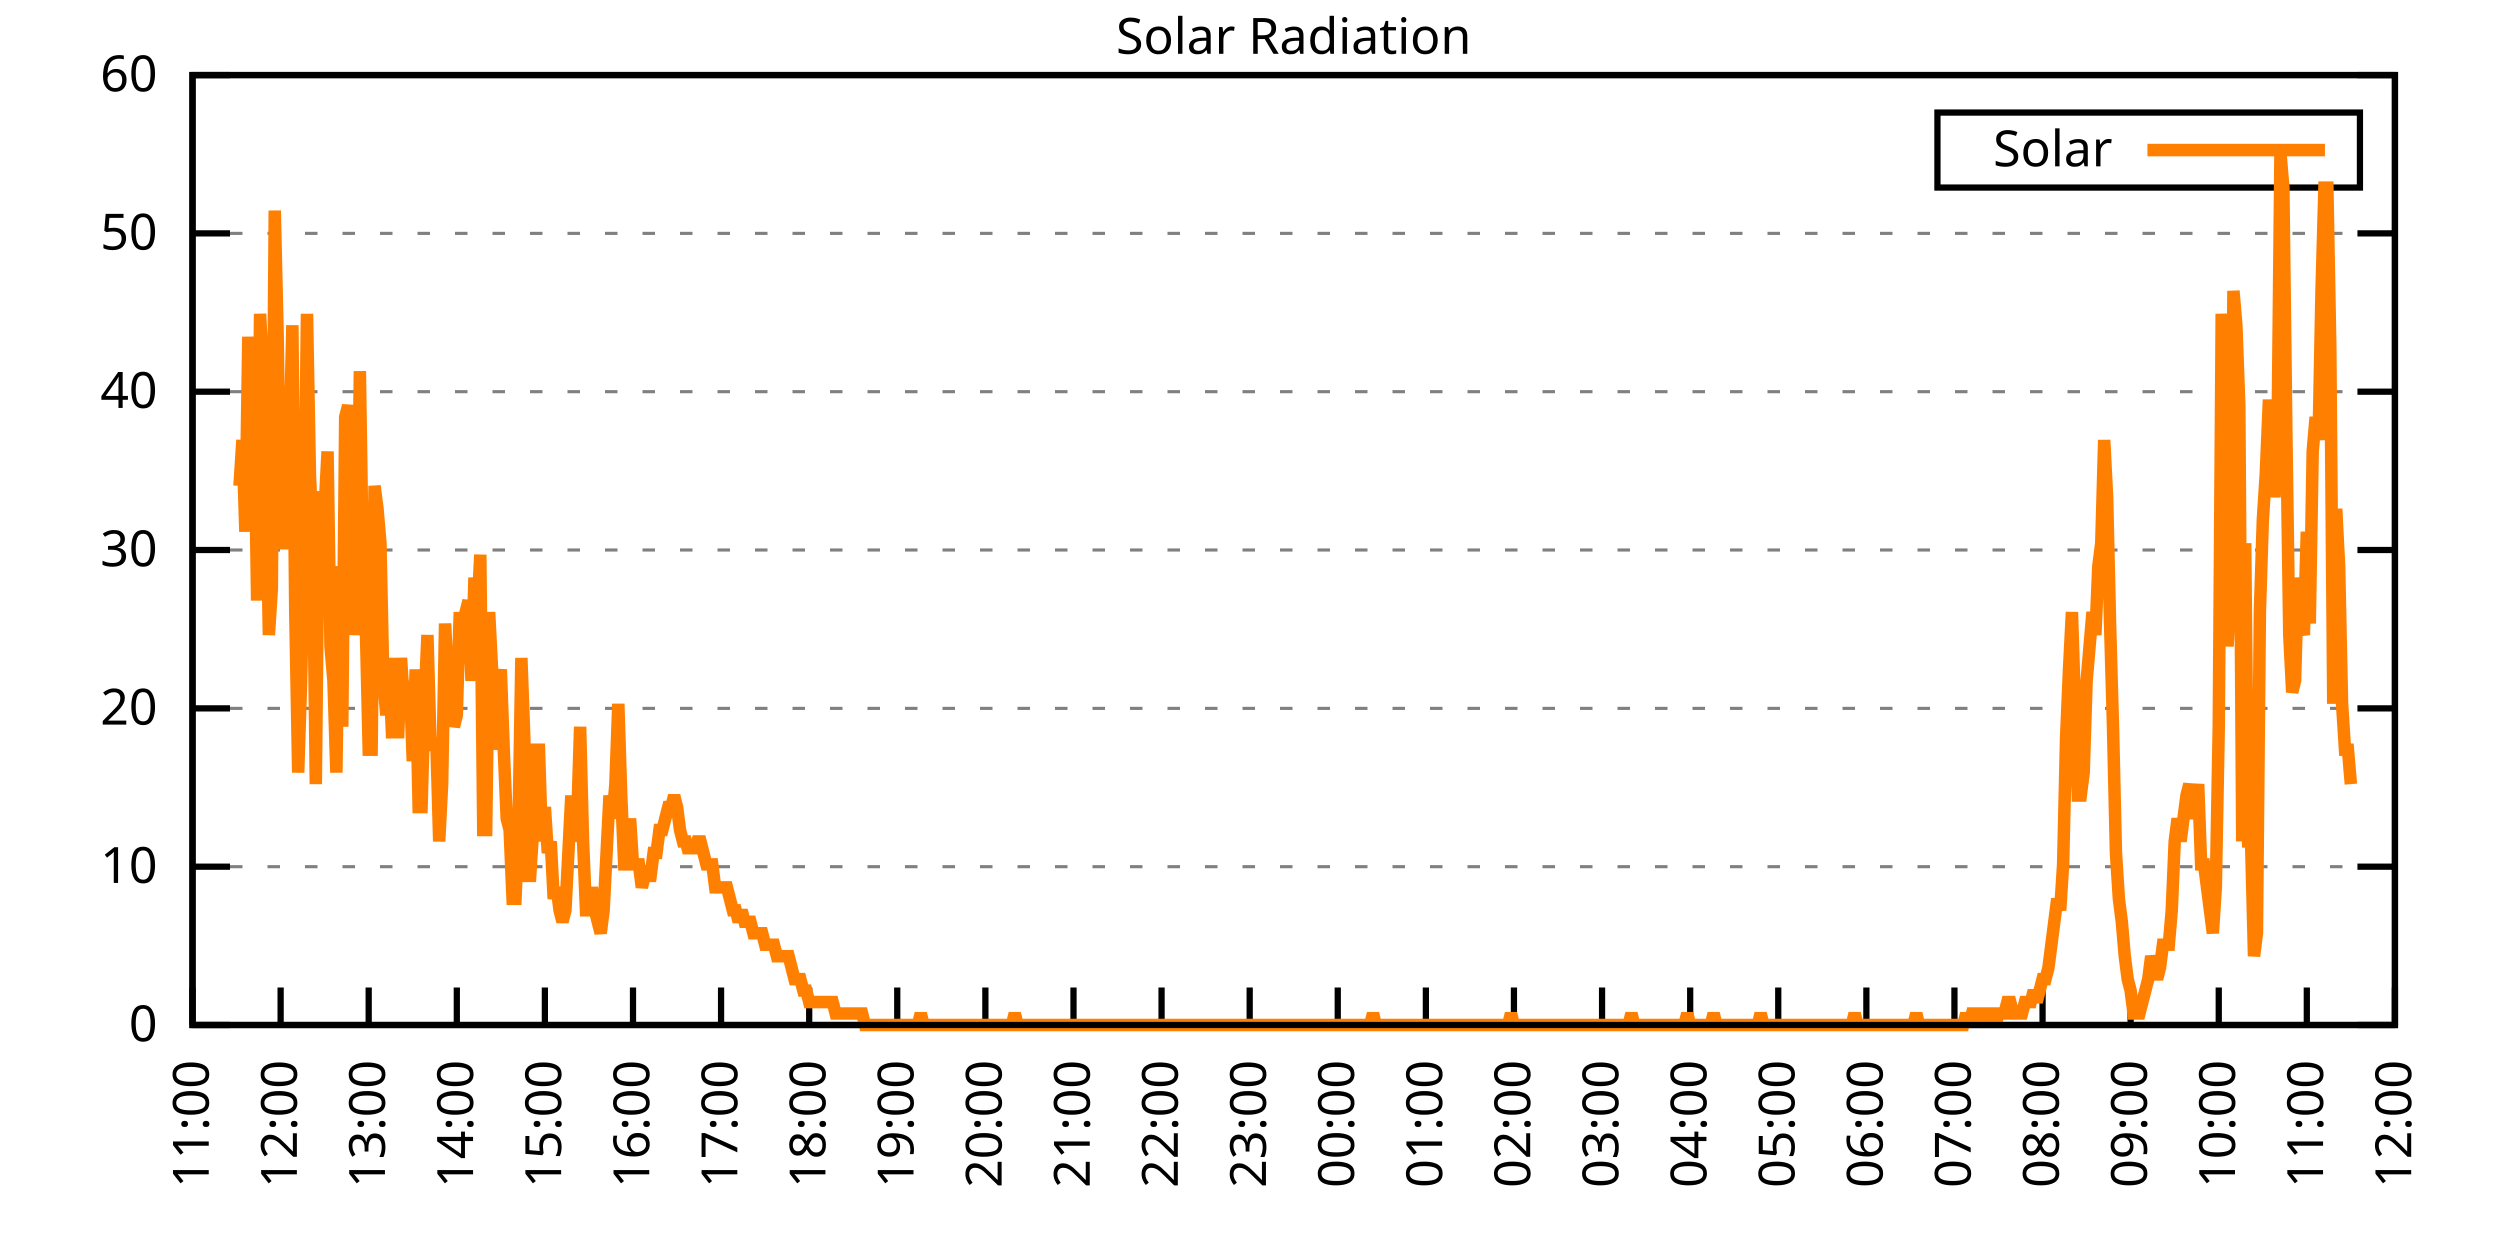
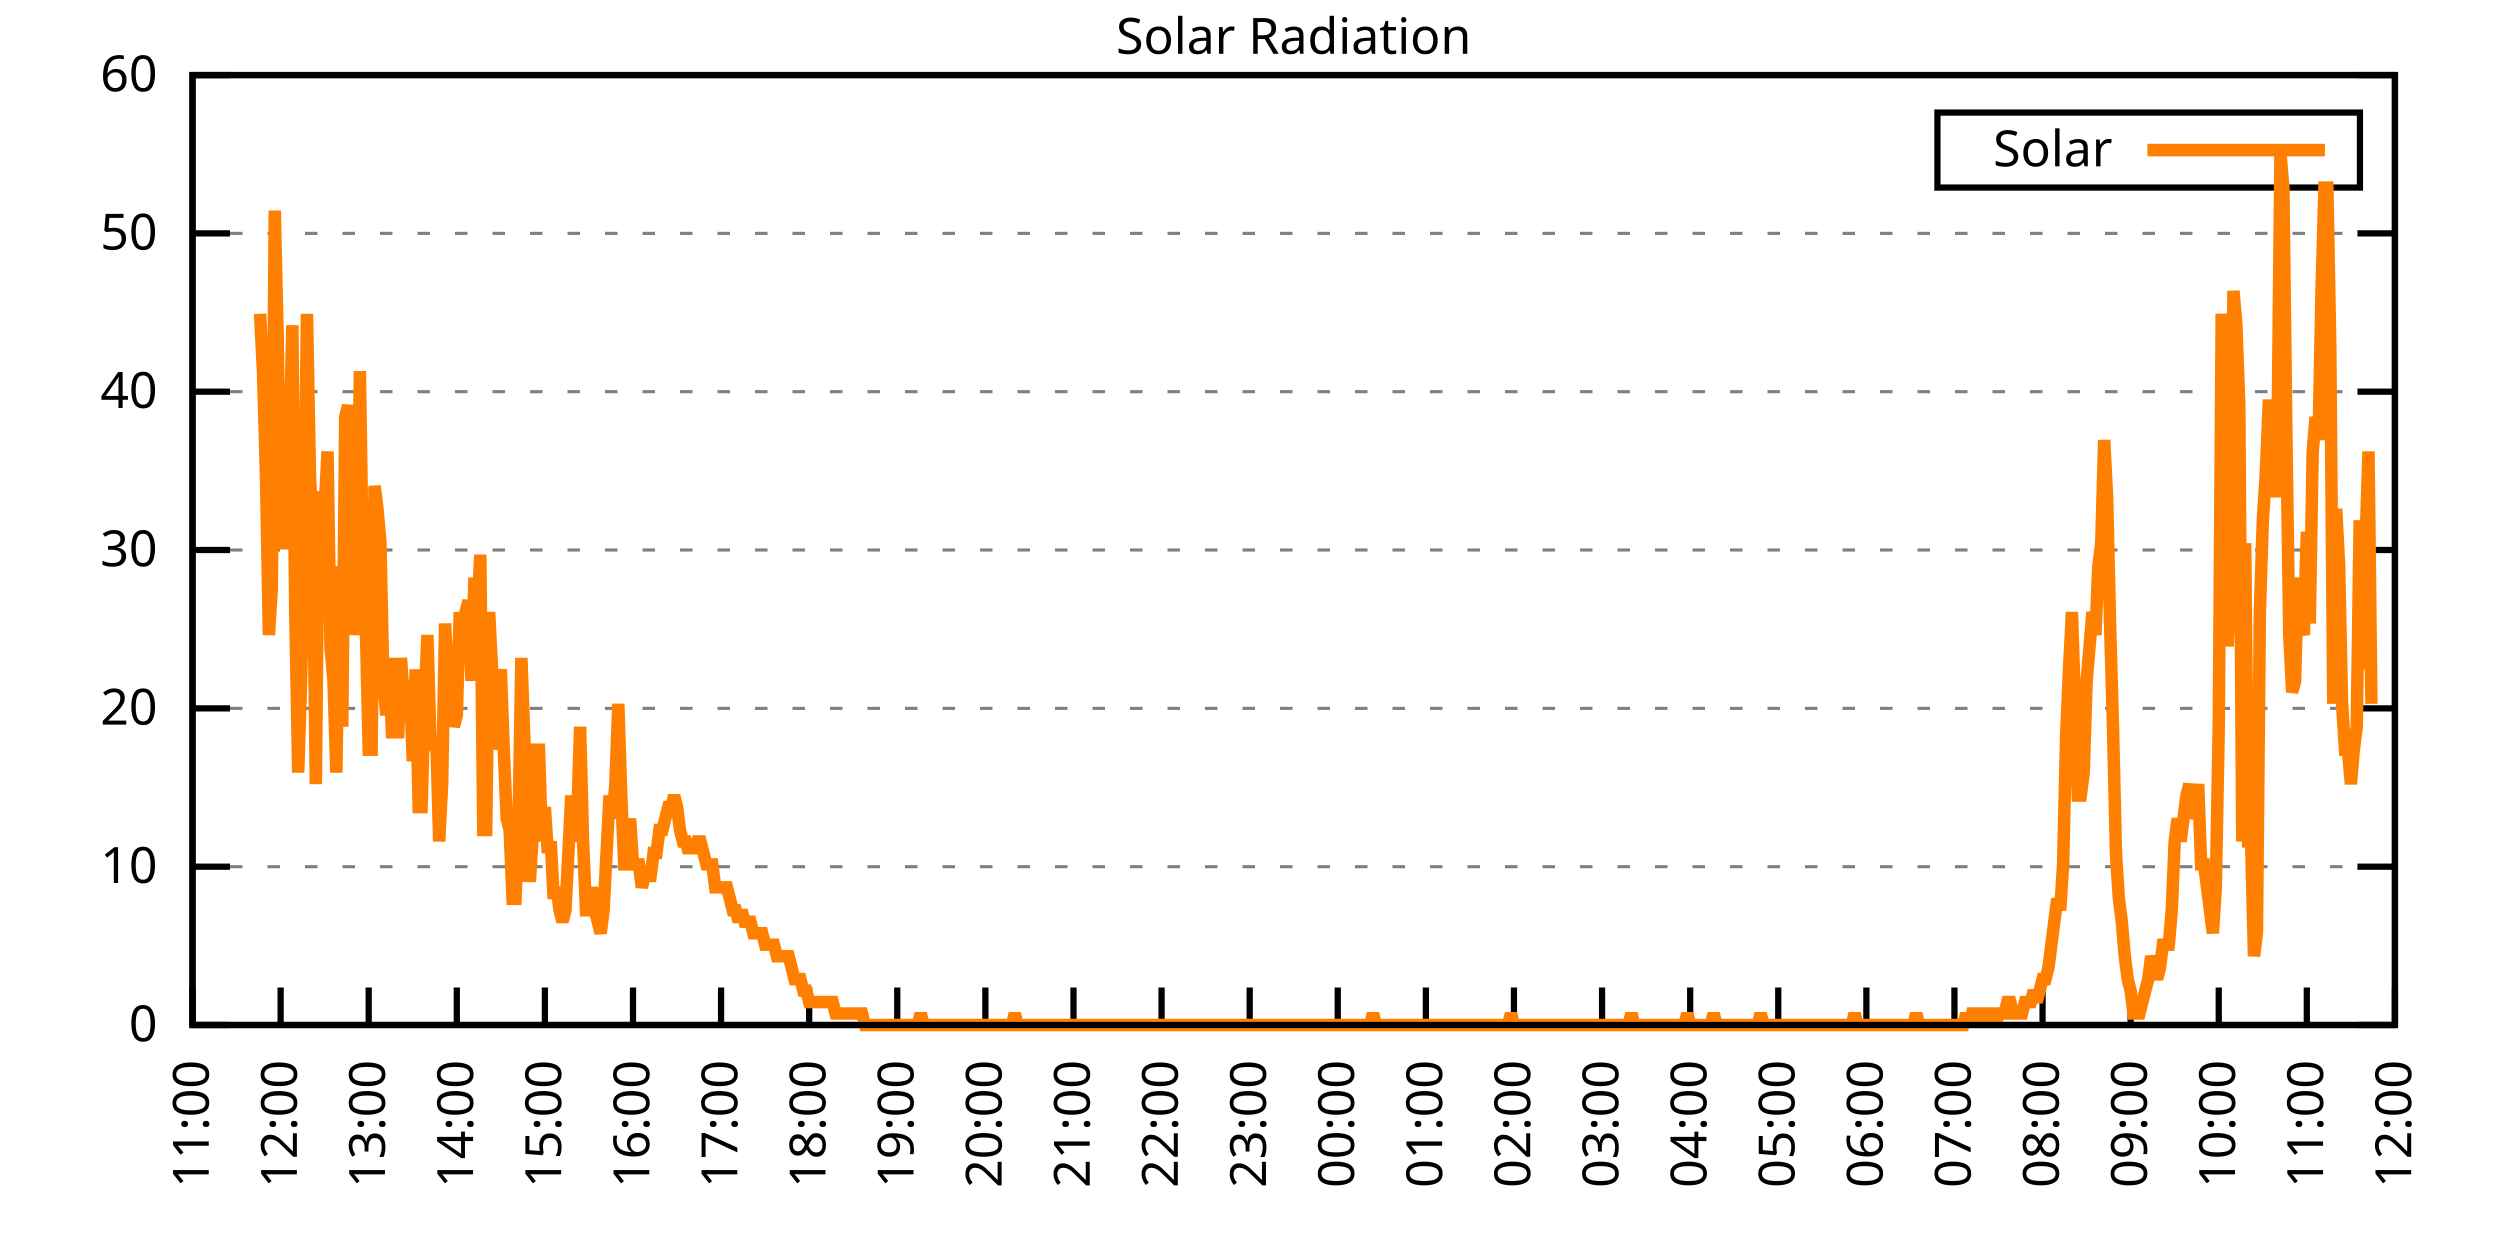
<svg xmlns="http://www.w3.org/2000/svg" xmlns:xlink="http://www.w3.org/1999/xlink" width="400" height="200" viewBox="0 0 400 200">
  <g id="gnuplot_canvas">
    <rect x="0" y="0" width="400" height="200" fill="none" />
    <defs>
      <circle id="gpDot" r="0.5" stroke-width="0.5" stroke="currentColor" />
      <path id="gpPt0" stroke-width="0.333" stroke="currentColor" d="M-1,0 h2 M0,-1 v2" />
      <path id="gpPt1" stroke-width="0.333" stroke="currentColor" d="M-1,-1 L1,1 M1,-1 L-1,1" />
      <path id="gpPt2" stroke-width="0.333" stroke="currentColor" d="M-1,0 L1,0 M0,-1 L0,1 M-1,-1 L1,1 M-1,1 L1,-1" />
      <rect id="gpPt3" stroke-width="0.333" stroke="currentColor" x="-1" y="-1" width="2" height="2" />
      <rect id="gpPt4" stroke-width="0.333" stroke="currentColor" fill="currentColor" x="-1" y="-1" width="2" height="2" />
      <circle id="gpPt5" stroke-width="0.333" stroke="currentColor" cx="0" cy="0" r="1" />
      <use xlink:href="#gpPt5" id="gpPt6" fill="currentColor" stroke="none" />
      <path id="gpPt7" stroke-width="0.333" stroke="currentColor" d="M0,-1.33 L-1.33,0.67 L1.33,0.67 z" />
      <use xlink:href="#gpPt7" id="gpPt8" fill="currentColor" stroke="none" />
      <use xlink:href="#gpPt7" id="gpPt9" stroke="currentColor" transform="rotate(180)" />
      <use xlink:href="#gpPt9" id="gpPt10" fill="currentColor" stroke="none" />
      <use xlink:href="#gpPt3" id="gpPt11" stroke="currentColor" transform="rotate(45)" />
      <use xlink:href="#gpPt11" id="gpPt12" fill="currentColor" stroke="none" />
      <path id="gpPt13" stroke-width="0.333" stroke="currentColor" d="M0,1.330 L1.265,0.411 L0.782,-1.067 L-0.782,-1.076 L-1.265,0.411 z" />
      <use xlink:href="#gpPt13" id="gpPt14" fill="currentColor" stroke="none" />
      <filter id="textbox" filterUnits="objectBoundingBox" x="0" y="0" height="1" width="1">
        <feFlood flood-color="white" flood-opacity="1" result="bgnd" />
        <feComposite in="SourceGraphic" in2="bgnd" operator="atop" />
      </filter>
      <filter id="greybox" filterUnits="objectBoundingBox" x="0" y="0" height="1" width="1">
        <feFlood flood-color="lightgrey" flood-opacity="1" result="grey" />
        <feComposite in="SourceGraphic" in2="grey" operator="atop" />
      </filter>
    </defs>
    <g fill="none" color="white" stroke="currentColor" stroke-width="1.00" stroke-linecap="butt" stroke-linejoin="miter">
</g>
    <g fill="none" color="black" stroke="currentColor" stroke-width="1.00" stroke-linecap="butt" stroke-linejoin="miter">
      <g stroke="none" shape-rendering="crispEdges">
        <polygon fill="rgb(255, 255, 255)" points="30.80,164.00 383.18,164.00 383.18,12.02 30.80,12.02 " />
      </g>
    </g>
    <g fill="none" color="black" stroke="currentColor" stroke-width="1.00" stroke-linecap="butt" stroke-linejoin="miter">
</g>
    <g fill="none" color="black" stroke="black" stroke-width="0.50" stroke-linecap="butt" stroke-linejoin="miter">
</g>
    <g fill="none" color="gray" stroke="currentColor" stroke-width="0.50" stroke-linecap="butt" stroke-linejoin="miter">
      <path stroke="gray" stroke-dasharray="2,4" class="gridline" d="M30.80,164.00 L383.19,164.00  " />
    </g>
    <g fill="none" color="gray" stroke="gray" stroke-width="1.00" stroke-linecap="butt" stroke-linejoin="miter">
</g>
    <g fill="none" color="black" stroke="currentColor" stroke-width="1.00" stroke-linecap="butt" stroke-linejoin="miter">
      <path stroke="black" d="M30.80,164.00 L36.80,164.00 M383.19,164.00 L377.19,164.00  " />
      <g transform="translate(25.20,166.60)" stroke="none" fill="black" font-family="Sans" font-size="8.00" text-anchor="end">
        <text>
          <tspan font-family="Sans"> 0</tspan>
        </text>
      </g>
    </g>
    <g fill="none" color="black" stroke="currentColor" stroke-width="1.00" stroke-linecap="butt" stroke-linejoin="miter">
</g>
    <g fill="none" color="black" stroke="black" stroke-width="0.50" stroke-linecap="butt" stroke-linejoin="miter">
</g>
    <g fill="none" color="gray" stroke="currentColor" stroke-width="0.50" stroke-linecap="butt" stroke-linejoin="miter">
      <path stroke="gray" stroke-dasharray="2,4" class="gridline" d="M30.80,138.67 L383.19,138.67  " />
    </g>
    <g fill="none" color="gray" stroke="gray" stroke-width="1.00" stroke-linecap="butt" stroke-linejoin="miter">
</g>
    <g fill="none" color="black" stroke="currentColor" stroke-width="1.00" stroke-linecap="butt" stroke-linejoin="miter">
      <path stroke="black" d="M30.80,138.67 L36.80,138.67 M383.19,138.67 L377.19,138.67  " />
      <g transform="translate(25.20,141.27)" stroke="none" fill="black" font-family="Sans" font-size="8.00" text-anchor="end">
        <text>
          <tspan font-family="Sans"> 10</tspan>
        </text>
      </g>
    </g>
    <g fill="none" color="black" stroke="currentColor" stroke-width="1.00" stroke-linecap="butt" stroke-linejoin="miter">
</g>
    <g fill="none" color="black" stroke="black" stroke-width="0.50" stroke-linecap="butt" stroke-linejoin="miter">
</g>
    <g fill="none" color="gray" stroke="currentColor" stroke-width="0.50" stroke-linecap="butt" stroke-linejoin="miter">
      <path stroke="gray" stroke-dasharray="2,4" class="gridline" d="M30.80,113.34 L383.19,113.34  " />
    </g>
    <g fill="none" color="gray" stroke="gray" stroke-width="1.00" stroke-linecap="butt" stroke-linejoin="miter">
</g>
    <g fill="none" color="black" stroke="currentColor" stroke-width="1.00" stroke-linecap="butt" stroke-linejoin="miter">
      <path stroke="black" d="M30.80,113.34 L36.80,113.34 M383.19,113.34 L377.19,113.34  " />
      <g transform="translate(25.20,115.94)" stroke="none" fill="black" font-family="Sans" font-size="8.00" text-anchor="end">
        <text>
          <tspan font-family="Sans"> 20</tspan>
        </text>
      </g>
    </g>
    <g fill="none" color="black" stroke="currentColor" stroke-width="1.00" stroke-linecap="butt" stroke-linejoin="miter">
</g>
    <g fill="none" color="black" stroke="black" stroke-width="0.50" stroke-linecap="butt" stroke-linejoin="miter">
</g>
    <g fill="none" color="gray" stroke="currentColor" stroke-width="0.50" stroke-linecap="butt" stroke-linejoin="miter">
      <path stroke="gray" stroke-dasharray="2,4" class="gridline" d="M30.80,88.00 L383.19,88.00  " />
    </g>
    <g fill="none" color="gray" stroke="gray" stroke-width="1.00" stroke-linecap="butt" stroke-linejoin="miter">
</g>
    <g fill="none" color="black" stroke="currentColor" stroke-width="1.00" stroke-linecap="butt" stroke-linejoin="miter">
      <path stroke="black" d="M30.80,88.00 L36.80,88.00 M383.19,88.00 L377.19,88.00  " />
      <g transform="translate(25.20,90.60)" stroke="none" fill="black" font-family="Sans" font-size="8.00" text-anchor="end">
        <text>
          <tspan font-family="Sans"> 30</tspan>
        </text>
      </g>
    </g>
    <g fill="none" color="black" stroke="currentColor" stroke-width="1.00" stroke-linecap="butt" stroke-linejoin="miter">
</g>
    <g fill="none" color="black" stroke="black" stroke-width="0.50" stroke-linecap="butt" stroke-linejoin="miter">
</g>
    <g fill="none" color="gray" stroke="currentColor" stroke-width="0.50" stroke-linecap="butt" stroke-linejoin="miter">
      <path stroke="gray" stroke-dasharray="2,4" class="gridline" d="M30.80,62.67 L383.19,62.67  " />
    </g>
    <g fill="none" color="gray" stroke="gray" stroke-width="1.00" stroke-linecap="butt" stroke-linejoin="miter">
</g>
    <g fill="none" color="black" stroke="currentColor" stroke-width="1.00" stroke-linecap="butt" stroke-linejoin="miter">
      <path stroke="black" d="M30.80,62.67 L36.80,62.67 M383.19,62.67 L377.19,62.67  " />
      <g transform="translate(25.20,65.27)" stroke="none" fill="black" font-family="Sans" font-size="8.00" text-anchor="end">
        <text>
          <tspan font-family="Sans"> 40</tspan>
        </text>
      </g>
    </g>
    <g fill="none" color="black" stroke="currentColor" stroke-width="1.00" stroke-linecap="butt" stroke-linejoin="miter">
</g>
    <g fill="none" color="black" stroke="black" stroke-width="0.50" stroke-linecap="butt" stroke-linejoin="miter">
</g>
    <g fill="none" color="gray" stroke="currentColor" stroke-width="0.50" stroke-linecap="butt" stroke-linejoin="miter">
      <path stroke="gray" stroke-dasharray="2,4" class="gridline" d="M30.80,37.34 L383.19,37.34  " />
    </g>
    <g fill="none" color="gray" stroke="gray" stroke-width="1.00" stroke-linecap="butt" stroke-linejoin="miter">
</g>
    <g fill="none" color="black" stroke="currentColor" stroke-width="1.00" stroke-linecap="butt" stroke-linejoin="miter">
      <path stroke="black" d="M30.80,37.34 L36.80,37.34 M383.19,37.34 L377.19,37.34  " />
      <g transform="translate(25.20,39.94)" stroke="none" fill="black" font-family="Sans" font-size="8.00" text-anchor="end">
        <text>
          <tspan font-family="Sans"> 50</tspan>
        </text>
      </g>
    </g>
    <g fill="none" color="black" stroke="currentColor" stroke-width="1.00" stroke-linecap="butt" stroke-linejoin="miter">
</g>
    <g fill="none" color="black" stroke="black" stroke-width="0.50" stroke-linecap="butt" stroke-linejoin="miter">
</g>
    <g fill="none" color="gray" stroke="currentColor" stroke-width="0.50" stroke-linecap="butt" stroke-linejoin="miter">
      <path stroke="gray" stroke-dasharray="2,4" class="gridline" d="M30.80,12.01 L383.19,12.01  " />
    </g>
    <g fill="none" color="gray" stroke="gray" stroke-width="1.00" stroke-linecap="butt" stroke-linejoin="miter">
</g>
    <g fill="none" color="black" stroke="currentColor" stroke-width="1.00" stroke-linecap="butt" stroke-linejoin="miter">
      <path stroke="black" d="M30.80,12.01 L36.80,12.01 M383.19,12.01 L377.19,12.01  " />
      <g transform="translate(25.20,14.61)" stroke="none" fill="black" font-family="Sans" font-size="8.00" text-anchor="end">
        <text>
          <tspan font-family="Sans"> 60</tspan>
        </text>
      </g>
    </g>
    <g fill="none" color="black" stroke="currentColor" stroke-width="1.00" stroke-linecap="butt" stroke-linejoin="miter">
      <path stroke="black" d="M30.80,164.00 L30.80,158.00  " />
      <g transform="translate(33.40,169.60) rotate(270.00)" stroke="none" fill="black" font-family="Sans" font-size="8.00" text-anchor="end">
        <text>
          <tspan font-family="Sans">11:00</tspan>
        </text>
      </g>
    </g>
    <g fill="none" color="black" stroke="currentColor" stroke-width="1.00" stroke-linecap="butt" stroke-linejoin="miter">
      <path stroke="black" d="M44.90,164.00 L44.90,158.00  " />
      <g transform="translate(47.50,169.60) rotate(270.00)" stroke="none" fill="black" font-family="Sans" font-size="8.00" text-anchor="end">
        <text>
          <tspan font-family="Sans">12:00</tspan>
        </text>
      </g>
    </g>
    <g fill="none" color="black" stroke="currentColor" stroke-width="1.00" stroke-linecap="butt" stroke-linejoin="miter">
      <path stroke="black" d="M58.99,164.00 L58.99,158.00  " />
      <g transform="translate(61.59,169.60) rotate(270.00)" stroke="none" fill="black" font-family="Sans" font-size="8.00" text-anchor="end">
        <text>
          <tspan font-family="Sans">13:00</tspan>
        </text>
      </g>
    </g>
    <g fill="none" color="black" stroke="currentColor" stroke-width="1.00" stroke-linecap="butt" stroke-linejoin="miter">
      <path stroke="black" d="M73.09,164.00 L73.09,158.00  " />
      <g transform="translate(75.69,169.60) rotate(270.00)" stroke="none" fill="black" font-family="Sans" font-size="8.00" text-anchor="end">
        <text>
          <tspan font-family="Sans">14:00</tspan>
        </text>
      </g>
    </g>
    <g fill="none" color="black" stroke="currentColor" stroke-width="1.00" stroke-linecap="butt" stroke-linejoin="miter">
      <path stroke="black" d="M87.18,164.00 L87.18,158.00  " />
      <g transform="translate(89.78,169.60) rotate(270.00)" stroke="none" fill="black" font-family="Sans" font-size="8.00" text-anchor="end">
        <text>
          <tspan font-family="Sans">15:00</tspan>
        </text>
      </g>
    </g>
    <g fill="none" color="black" stroke="currentColor" stroke-width="1.00" stroke-linecap="butt" stroke-linejoin="miter">
      <path stroke="black" d="M101.28,164.00 L101.28,158.00  " />
      <g transform="translate(103.88,169.60) rotate(270.00)" stroke="none" fill="black" font-family="Sans" font-size="8.00" text-anchor="end">
        <text>
          <tspan font-family="Sans">16:00</tspan>
        </text>
      </g>
    </g>
    <g fill="none" color="black" stroke="currentColor" stroke-width="1.00" stroke-linecap="butt" stroke-linejoin="miter">
      <path stroke="black" d="M115.37,164.00 L115.37,158.00  " />
      <g transform="translate(117.97,169.60) rotate(270.00)" stroke="none" fill="black" font-family="Sans" font-size="8.00" text-anchor="end">
        <text>
          <tspan font-family="Sans">17:00</tspan>
        </text>
      </g>
    </g>
    <g fill="none" color="black" stroke="currentColor" stroke-width="1.00" stroke-linecap="butt" stroke-linejoin="miter">
      <path stroke="black" d="M129.47,164.00 L129.47,158.00  " />
      <g transform="translate(132.07,169.60) rotate(270.00)" stroke="none" fill="black" font-family="Sans" font-size="8.00" text-anchor="end">
        <text>
          <tspan font-family="Sans">18:00</tspan>
        </text>
      </g>
    </g>
    <g fill="none" color="black" stroke="currentColor" stroke-width="1.00" stroke-linecap="butt" stroke-linejoin="miter">
      <path stroke="black" d="M143.56,164.00 L143.56,158.00  " />
      <g transform="translate(146.16,169.60) rotate(270.00)" stroke="none" fill="black" font-family="Sans" font-size="8.00" text-anchor="end">
        <text>
          <tspan font-family="Sans">19:00</tspan>
        </text>
      </g>
    </g>
    <g fill="none" color="black" stroke="currentColor" stroke-width="1.00" stroke-linecap="butt" stroke-linejoin="miter">
      <path stroke="black" d="M157.66,164.00 L157.66,158.00  " />
      <g transform="translate(160.26,169.60) rotate(270.00)" stroke="none" fill="black" font-family="Sans" font-size="8.00" text-anchor="end">
        <text>
          <tspan font-family="Sans">20:00</tspan>
        </text>
      </g>
    </g>
    <g fill="none" color="black" stroke="currentColor" stroke-width="1.00" stroke-linecap="butt" stroke-linejoin="miter">
      <path stroke="black" d="M171.76,164.00 L171.76,158.00  " />
      <g transform="translate(174.36,169.60) rotate(270.00)" stroke="none" fill="black" font-family="Sans" font-size="8.00" text-anchor="end">
        <text>
          <tspan font-family="Sans">21:00</tspan>
        </text>
      </g>
    </g>
    <g fill="none" color="black" stroke="currentColor" stroke-width="1.00" stroke-linecap="butt" stroke-linejoin="miter">
      <path stroke="black" d="M185.85,164.00 L185.85,158.00  " />
      <g transform="translate(188.45,169.60) rotate(270.00)" stroke="none" fill="black" font-family="Sans" font-size="8.00" text-anchor="end">
        <text>
          <tspan font-family="Sans">22:00</tspan>
        </text>
      </g>
    </g>
    <g fill="none" color="black" stroke="currentColor" stroke-width="1.00" stroke-linecap="butt" stroke-linejoin="miter">
      <path stroke="black" d="M199.95,164.00 L199.95,158.00  " />
      <g transform="translate(202.55,169.60) rotate(270.00)" stroke="none" fill="black" font-family="Sans" font-size="8.00" text-anchor="end">
        <text>
          <tspan font-family="Sans">23:00</tspan>
        </text>
      </g>
    </g>
    <g fill="none" color="black" stroke="currentColor" stroke-width="1.00" stroke-linecap="butt" stroke-linejoin="miter">
      <path stroke="black" d="M214.04,164.00 L214.04,158.00  " />
      <g transform="translate(216.64,169.60) rotate(270.00)" stroke="none" fill="black" font-family="Sans" font-size="8.00" text-anchor="end">
        <text>
          <tspan font-family="Sans">00:00</tspan>
        </text>
      </g>
    </g>
    <g fill="none" color="black" stroke="currentColor" stroke-width="1.00" stroke-linecap="butt" stroke-linejoin="miter">
      <path stroke="black" d="M228.14,164.00 L228.14,158.00  " />
      <g transform="translate(230.74,169.60) rotate(270.00)" stroke="none" fill="black" font-family="Sans" font-size="8.00" text-anchor="end">
        <text>
          <tspan font-family="Sans">01:00</tspan>
        </text>
      </g>
    </g>
    <g fill="none" color="black" stroke="currentColor" stroke-width="1.00" stroke-linecap="butt" stroke-linejoin="miter">
      <path stroke="black" d="M242.23,164.00 L242.23,158.00  " />
      <g transform="translate(244.83,169.60) rotate(270.00)" stroke="none" fill="black" font-family="Sans" font-size="8.00" text-anchor="end">
        <text>
          <tspan font-family="Sans">02:00</tspan>
        </text>
      </g>
    </g>
    <g fill="none" color="black" stroke="currentColor" stroke-width="1.00" stroke-linecap="butt" stroke-linejoin="miter">
      <path stroke="black" d="M256.33,164.00 L256.33,158.00  " />
      <g transform="translate(258.93,169.60) rotate(270.00)" stroke="none" fill="black" font-family="Sans" font-size="8.00" text-anchor="end">
        <text>
          <tspan font-family="Sans">03:00</tspan>
        </text>
      </g>
    </g>
    <g fill="none" color="black" stroke="currentColor" stroke-width="1.00" stroke-linecap="butt" stroke-linejoin="miter">
      <path stroke="black" d="M270.43,164.00 L270.43,158.00  " />
      <g transform="translate(273.03,169.60) rotate(270.00)" stroke="none" fill="black" font-family="Sans" font-size="8.00" text-anchor="end">
        <text>
          <tspan font-family="Sans">04:00</tspan>
        </text>
      </g>
    </g>
    <g fill="none" color="black" stroke="currentColor" stroke-width="1.00" stroke-linecap="butt" stroke-linejoin="miter">
      <path stroke="black" d="M284.52,164.00 L284.52,158.00  " />
      <g transform="translate(287.12,169.60) rotate(270.00)" stroke="none" fill="black" font-family="Sans" font-size="8.00" text-anchor="end">
        <text>
          <tspan font-family="Sans">05:00</tspan>
        </text>
      </g>
    </g>
    <g fill="none" color="black" stroke="currentColor" stroke-width="1.00" stroke-linecap="butt" stroke-linejoin="miter">
      <path stroke="black" d="M298.62,164.00 L298.62,158.00  " />
      <g transform="translate(301.22,169.60) rotate(270.00)" stroke="none" fill="black" font-family="Sans" font-size="8.00" text-anchor="end">
        <text>
          <tspan font-family="Sans">06:00</tspan>
        </text>
      </g>
    </g>
    <g fill="none" color="black" stroke="currentColor" stroke-width="1.00" stroke-linecap="butt" stroke-linejoin="miter">
      <path stroke="black" d="M312.71,164.00 L312.71,158.00  " />
      <g transform="translate(315.31,169.60) rotate(270.00)" stroke="none" fill="black" font-family="Sans" font-size="8.00" text-anchor="end">
        <text>
          <tspan font-family="Sans">07:00</tspan>
        </text>
      </g>
    </g>
    <g fill="none" color="black" stroke="currentColor" stroke-width="1.00" stroke-linecap="butt" stroke-linejoin="miter">
      <path stroke="black" d="M326.81,164.00 L326.81,158.00  " />
      <g transform="translate(329.41,169.60) rotate(270.00)" stroke="none" fill="black" font-family="Sans" font-size="8.00" text-anchor="end">
        <text>
          <tspan font-family="Sans">08:00</tspan>
        </text>
      </g>
    </g>
    <g fill="none" color="black" stroke="currentColor" stroke-width="1.00" stroke-linecap="butt" stroke-linejoin="miter">
      <path stroke="black" d="M340.90,164.00 L340.90,158.00  " />
      <g transform="translate(343.50,169.60) rotate(270.00)" stroke="none" fill="black" font-family="Sans" font-size="8.00" text-anchor="end">
        <text>
          <tspan font-family="Sans">09:00</tspan>
        </text>
      </g>
    </g>
    <g fill="none" color="black" stroke="currentColor" stroke-width="1.00" stroke-linecap="butt" stroke-linejoin="miter">
      <path stroke="black" d="M355.00,164.00 L355.00,158.00  " />
      <g transform="translate(357.60,169.60) rotate(270.00)" stroke="none" fill="black" font-family="Sans" font-size="8.00" text-anchor="end">
        <text>
          <tspan font-family="Sans">10:00</tspan>
        </text>
      </g>
    </g>
    <g fill="none" color="black" stroke="currentColor" stroke-width="1.00" stroke-linecap="butt" stroke-linejoin="miter">
      <path stroke="black" d="M369.09,164.00 L369.09,158.00  " />
      <g transform="translate(371.69,169.60) rotate(270.00)" stroke="none" fill="black" font-family="Sans" font-size="8.00" text-anchor="end">
        <text>
          <tspan font-family="Sans">11:00</tspan>
        </text>
      </g>
    </g>
    <g fill="none" color="black" stroke="currentColor" stroke-width="1.00" stroke-linecap="butt" stroke-linejoin="miter">
      <path stroke="black" d="M383.19,164.00 L383.19,158.00  " />
      <g transform="translate(385.79,169.60) rotate(270.00)" stroke="none" fill="black" font-family="Sans" font-size="8.00" text-anchor="end">
        <text>
          <tspan font-family="Sans">12:00</tspan>
        </text>
      </g>
    </g>
    <g fill="none" color="black" stroke="currentColor" stroke-width="1.00" stroke-linecap="butt" stroke-linejoin="miter">
</g>
    <g fill="none" color="black" stroke="currentColor" stroke-width="1.00" stroke-linecap="butt" stroke-linejoin="miter">
      <path stroke="black" d="M30.80,12.01 L30.80,164.00 L383.19,164.00 L383.19,12.01 L30.80,12.01 Z  " />
    </g>
    <g fill="none" color="black" stroke="currentColor" stroke-width="1.00" stroke-linecap="butt" stroke-linejoin="miter">
</g>
    <g fill="none" color="black" stroke="currentColor" stroke-width="1.00" stroke-linecap="butt" stroke-linejoin="miter">
      <path stroke="black" d="M309.99,30.01 L309.99,18.01 L377.59,18.01 L377.59,30.01 L309.99,30.01 Z  " />
    </g>
    <g id="Solar_Radiation_plot_1">
      <g fill="none" color="white" stroke="black" stroke-width="2.00" stroke-linecap="butt" stroke-linejoin="miter">
</g>
      <g fill="none" color="black" stroke="currentColor" stroke-width="2.00" stroke-linecap="butt" stroke-linejoin="miter">
        <g transform="translate(337.99,26.61)" stroke="none" fill="black" font-family="Sans" font-size="8.00" text-anchor="end">
          <text>
            <tspan font-family="Sans">Solar</tspan>
          </text>
        </g>
      </g>
      <g fill="none" color="black" stroke="currentColor" stroke-width="2.00" stroke-linecap="butt" stroke-linejoin="miter">
-         <path stroke="rgb(255, 127,   0)" d="M343.59,24.01 L371.99,24.01 M38.32,77.74 L38.79,70.40 L39.26,85.08 L39.73,53.88 L40.20,66.73 L40.67,64.89   L41.14,96.09 L41.61,50.21 L42.08,59.38 L42.55,75.90 L43.02,101.60 L43.49,94.26 L43.96,33.69 L44.43,53.88   L44.90,86.91 L45.37,86.91 L45.84,79.57 L46.31,72.23 L46.78,52.04 L47.24,97.93 L47.71,123.62 L48.18,108.94   L48.65,86.91 L49.12,50.21 L49.59,75.90 L50.06,86.91 L50.53,125.46 L51.00,79.57 L51.47,79.57 L51.94,81.41   L52.41,72.23 L52.88,103.43 L53.35,108.94 L53.82,123.62 L54.29,90.59 L54.76,116.28 L55.23,66.73 L55.70,64.89   L56.17,68.56 L56.64,101.60 L57.11,94.26 L57.58,59.38 L58.05,90.59 L58.52,99.76 L58.99,119.95 L59.46,119.95   L59.93,77.74 L60.40,81.41 L60.87,86.91 L61.34,108.94 L61.81,114.44 L62.28,107.10 L62.75,118.12 L63.22,105.27   L63.69,118.12 L64.16,105.27 L64.63,112.61 L65.10,112.61 L65.57,108.94 L66.04,121.79 L66.51,107.10 L66.98,129.13   L67.45,129.13 L67.92,112.61 L68.39,101.60 L68.86,118.12 L69.33,119.95 L69.80,118.12 L70.27,134.63 L70.74,125.46   L71.21,99.76 L71.68,108.94 L72.15,105.27 L72.62,116.28 L73.09,114.44 L73.56,97.93 L74.03,105.27 L74.50,97.93   L74.97,96.09 L75.44,108.94 L75.91,92.42 L76.38,97.93 L76.85,88.75 L77.32,132.80 L77.79,132.80 L78.26,97.93   L78.73,107.10 L79.19,119.95 L79.66,110.77 L80.13,107.10 L80.60,119.95 L81.07,130.96 L81.54,132.80 L82.01,143.81   L82.48,143.81 L82.95,132.80 L83.42,105.27 L83.89,118.12 L84.36,140.14 L84.83,140.14 L85.30,132.80 L85.77,119.95   L86.24,119.95 L86.71,134.63 L87.18,129.13 L87.65,136.47 L88.12,134.63 L88.59,143.81 L89.06,141.98 L89.53,145.65   L90.00,147.48 L90.47,145.65 L90.94,136.47 L91.41,127.29 L91.88,134.63 L92.35,130.96 L92.82,116.28 L93.29,134.63   L93.76,145.65 L94.23,145.65 L94.70,141.98 L95.17,145.65 L95.64,147.48 L96.11,149.32 L96.58,145.65 L97.05,136.47   L97.52,127.29 L97.99,130.96 L98.46,125.46 L98.93,112.61 L99.40,127.29 L99.87,138.30 L100.34,138.30 L100.81,130.96   L101.28,138.30 L101.75,138.30 L102.22,138.30 L102.69,141.98 L103.16,140.14 L103.63,140.14 L104.10,140.14 L104.57,136.47   L105.04,136.47 L105.51,132.80 L105.98,132.80 L106.45,130.96 L106.92,129.13 L107.39,129.13 L107.86,127.29 L108.33,129.13   L108.80,132.80 L109.27,134.63 L109.74,134.63 L110.21,136.47 L110.68,134.63 L111.14,136.47 L111.61,134.63 L112.08,134.63   L112.55,136.47 L113.02,138.30 L113.49,138.30 L113.96,138.30 L114.43,141.98 L114.90,141.98 L115.37,141.98 L115.84,141.98   L116.31,141.98 L116.78,143.81 L117.25,145.65 L117.72,145.65 L118.19,147.48 L118.66,145.65 L119.13,147.48 L119.60,147.48   L120.07,147.48 L120.54,149.32 L121.01,149.32 L121.48,149.32 L121.95,149.32 L122.42,151.15 L122.89,151.15 L123.36,151.15   L123.83,151.15 L124.30,152.99 L124.77,152.99 L125.24,152.99 L125.71,152.99 L126.18,152.99 L126.65,154.82 L127.12,156.66   L127.59,156.66 L128.06,156.66 L128.53,158.49 L129.00,158.49 L129.47,160.33 L129.94,160.33 L130.41,160.33 L130.88,160.33   L131.35,160.33 L131.82,160.33 L132.29,160.33 L132.76,160.33 L133.23,160.33 L133.70,162.16 L134.17,162.16 L134.64,162.16   L135.11,162.16 L135.58,162.16 L136.05,162.16 L136.52,162.16 L136.99,162.16 L137.46,162.16 L137.93,162.16 L138.40,164.00   L138.87,164.00 L139.34,164.00 L139.81,164.00 L140.28,164.00 L140.75,164.00 L141.22,164.00 L141.69,164.00 L142.16,164.00   L142.63,164.00 L143.09,164.00 L143.56,164.00 L144.03,164.00 L144.50,164.00 L144.97,164.00 L145.44,164.00 L145.91,164.00   L146.38,164.00 L146.85,164.00 L147.32,162.16 L147.79,164.00 L148.26,164.00 L148.73,164.00 L149.20,164.00 L149.67,164.00   L150.14,164.00 L150.61,164.00 L151.08,164.00 L151.55,164.00 L152.02,164.00 L152.49,164.00 L152.96,164.00 L153.43,164.00   L153.90,164.00 L154.37,164.00 L154.84,164.00 L155.31,164.00 L155.78,164.00 L156.25,164.00 L156.72,164.00 L157.19,164.00   L157.66,164.00 L158.13,164.00 L158.60,164.00 L159.07,164.00 L159.54,164.00 L160.01,164.00 L160.48,164.00 L160.95,164.00   L161.42,164.00 L161.89,164.00 L162.36,162.16 L162.83,164.00 L163.30,164.00 L163.77,164.00 L164.24,164.00 L164.71,164.00   L165.18,164.00 L165.65,164.00 L166.12,164.00 L166.59,164.00 L167.06,164.00 L167.53,164.00 L168.00,164.00 L168.47,164.00   L168.94,164.00 L169.41,164.00 L169.88,164.00 L170.35,164.00 L170.82,164.00 L171.29,164.00 L171.76,164.00 L172.23,164.00   L172.70,164.00 L173.17,164.00 L173.64,164.00 L174.11,164.00 L174.58,164.00 L175.04,164.00 L175.51,164.00 L175.98,164.00   L176.45,164.00 L176.92,164.00 L177.39,164.00 L177.86,164.00 L178.33,164.00 L178.80,164.00 L179.27,164.00 L179.74,164.00   L180.21,164.00 L180.68,164.00 L181.15,164.00 L181.62,164.00 L182.09,164.00 L182.56,164.00 L183.03,164.00 L183.50,164.00   L183.97,164.00 L184.44,164.00 L184.91,164.00 L185.38,164.00 L185.85,164.00 L186.32,164.00 L186.79,164.00 L187.26,164.00   L187.73,164.00 L188.20,164.00 L188.67,164.00 L189.14,164.00 L189.61,164.00 L190.08,164.00 L190.55,164.00 L191.02,164.00   L191.49,164.00 L191.96,164.00 L192.43,164.00 L192.90,164.00 L193.37,164.00 L193.84,164.00 L194.31,164.00 L194.78,164.00   L195.25,164.00 L195.72,164.00 L196.19,164.00 L196.66,164.00 L197.13,164.00 L197.60,164.00 L198.07,164.00 L198.54,164.00   L199.01,164.00 L199.48,164.00 L199.95,164.00 L200.42,164.00 L200.89,164.00 L201.36,164.00 L201.83,164.00 L202.30,164.00   L202.77,164.00 L203.24,164.00 L203.71,164.00 L204.18,164.00 L204.65,164.00 L205.12,164.00 L205.59,164.00 L206.06,164.00   L206.53,164.00 L207.00,164.00 L207.46,164.00 L207.93,164.00 L208.40,164.00 L208.87,164.00 L209.34,164.00 L209.81,164.00   L210.28,164.00 L210.75,164.00 L211.22,164.00 L211.69,164.00 L212.16,164.00 L212.63,164.00 L213.10,164.00 L213.57,164.00   L214.04,164.00 L214.51,164.00 L214.98,164.00 L215.45,164.00 L215.92,164.00 L216.39,164.00 L216.86,164.00 L217.33,164.00   L217.80,164.00 L218.27,164.00 L218.74,164.00 L219.21,164.00 L219.68,162.16 L220.15,164.00 L220.62,164.00 L221.09,164.00   L221.56,164.00 L222.03,164.00 L222.50,164.00 L222.97,164.00 L223.44,164.00 L223.91,164.00 L224.38,164.00 L224.85,164.00   L225.32,164.00 L225.79,164.00 L226.26,164.00 L226.73,164.00 L227.20,164.00 L227.67,164.00 L228.14,164.00 L228.61,164.00   L229.08,164.00 L229.55,164.00 L230.02,164.00 L230.49,164.00 L230.96,164.00 L231.43,164.00 L231.90,164.00 L232.37,164.00   L232.84,164.00 L233.31,164.00 L233.78,164.00 L234.25,164.00 L234.72,164.00 L235.19,164.00 L235.66,164.00 L236.13,164.00   L236.60,164.00 L237.07,164.00 L237.54,164.00 L238.01,164.00 L238.48,164.00 L238.95,164.00 L239.41,164.00 L239.88,164.00   L240.35,164.00 L240.82,164.00 L241.29,164.00 L241.76,162.16 L242.23,164.00 L242.70,164.00 L243.17,164.00 L243.64,164.00   L244.11,164.00 L244.58,164.00 L245.05,164.00 L245.52,164.00 L245.99,164.00 L246.46,164.00 L246.93,164.00 L247.40,164.00   L247.87,164.00 L248.34,164.00 L248.81,164.00 L249.28,164.00 L249.75,164.00 L250.22,164.00 L250.69,164.00 L251.16,164.00   L251.63,164.00 L252.10,164.00 L252.57,164.00 L253.04,164.00 L253.51,164.00 L253.98,164.00 L254.45,164.00 L254.92,164.00   L255.39,164.00 L255.86,164.00 L256.33,164.00 L256.80,164.00 L257.27,164.00 L257.74,164.00 L258.21,164.00 L258.68,164.00   L259.15,164.00 L259.62,164.00 L260.09,164.00 L260.56,164.00 L261.03,162.16 L261.50,164.00 L261.97,164.00 L262.44,164.00   L262.91,164.00 L263.38,164.00 L263.85,164.00 L264.32,164.00 L264.79,164.00 L265.26,164.00 L265.73,164.00 L266.20,164.00   L266.67,164.00 L267.14,164.00 L267.61,164.00 L268.08,164.00 L268.55,164.00 L269.02,164.00 L269.49,164.00 L269.96,162.16   L270.43,164.00 L270.90,164.00 L271.36,164.00 L271.83,164.00 L272.30,164.00 L272.77,164.00 L273.24,164.00 L273.71,164.00   L274.18,162.16 L274.65,164.00 L275.12,164.00 L275.59,164.00 L276.06,164.00 L276.53,164.00 L277.00,164.00 L277.47,164.00   L277.94,164.00 L278.41,164.00 L278.88,164.00 L279.35,164.00 L279.82,164.00 L280.29,164.00 L280.76,164.00 L281.23,164.00   L281.70,162.16 L282.17,164.00 L282.64,164.00 L283.11,164.00 L283.58,164.00 L284.05,164.00 L284.52,164.00 L284.99,164.00   L285.46,164.00 L285.93,164.00 L286.40,164.00 L286.87,164.00 L287.34,164.00 L287.81,164.00 L288.28,164.00 L288.75,164.00   L289.22,164.00 L289.69,164.00 L290.16,164.00 L290.63,164.00 L291.10,164.00 L291.57,164.00 L292.04,164.00 L292.51,164.00   L292.98,164.00 L293.45,164.00 L293.92,164.00 L294.39,164.00 L294.86,164.00 L295.33,164.00 L295.80,164.00 L296.27,164.00   L296.74,162.16 L297.21,164.00 L297.68,164.00 L298.15,164.00 L298.62,164.00 L299.09,164.00 L299.56,164.00 L300.03,164.00   L300.50,164.00 L300.97,164.00 L301.44,164.00 L301.91,164.00 L302.38,164.00 L302.85,164.00 L303.31,164.00 L303.78,164.00   L304.25,164.00 L304.72,164.00 L305.19,164.00 L305.66,164.00 L306.13,164.00 L306.60,162.16 L307.07,164.00 L307.54,164.00   L308.01,164.00 L308.48,164.00 L308.95,164.00 L309.42,164.00 L309.89,164.00 L310.36,164.00 L310.83,164.00 L311.30,164.00   L311.77,164.00 L312.24,164.00 L312.71,164.00 L313.18,164.00 L313.65,164.00 L314.12,164.00 L314.59,162.16 L315.06,164.00   L315.53,162.16 L316.00,162.16 L316.47,162.16 L316.94,162.16 L317.41,164.00 L317.88,162.16 L318.35,162.16 L318.82,162.16   L319.29,164.00 L319.76,162.16 L320.23,162.16 L320.70,162.16 L321.17,160.33 L321.64,160.33 L322.11,162.16 L322.58,162.16   L323.05,162.16 L323.52,162.16 L323.99,160.33 L324.46,160.33 L324.93,160.33 L325.40,158.49 L325.87,160.33 L326.34,158.49   L326.81,156.66 L327.28,156.66 L327.75,154.82 L328.22,151.15 L328.69,147.48 L329.16,143.81 L329.63,145.65 L330.10,138.30   L330.57,118.12 L331.04,107.10 L331.51,97.93 L331.98,112.61 L332.45,127.29 L332.92,127.29 L333.39,123.62 L333.86,108.94   L334.33,103.43 L334.80,97.93 L335.26,101.60 L335.73,90.59 L336.20,86.91 L336.67,70.40 L337.14,79.57 L337.61,99.76   L338.08,116.28 L338.55,136.47 L339.02,143.81 L339.49,147.48 L339.96,152.99 L340.43,156.66 L340.90,158.49 L341.37,162.16   L341.84,162.16 L342.31,162.16 L342.78,160.33 L343.25,158.49 L343.72,156.66 L344.19,152.99 L344.66,154.82 L345.13,156.66   L345.60,154.82 L346.07,151.15 L346.54,151.15 L347.01,151.15 L347.48,145.65 L347.95,134.63 L348.42,130.96 L348.89,134.63   L349.36,130.96 L349.83,127.29 L350.30,125.46 L350.77,130.96 L351.24,129.13 L351.71,125.46 L352.18,138.30 L352.65,138.30   L353.12,141.98 L353.59,145.65 L354.06,149.32 L354.53,141.98 L355.00,116.28 L355.47,50.21 L355.94,59.38 L356.41,103.43   L356.88,94.26 L357.35,46.54 L357.82,52.04 L358.29,64.89 L358.76,134.63 L359.23,86.91 L359.70,134.63 L360.17,134.63   L360.64,152.99 L361.11,149.32 L361.58,97.93 L362.05,83.24 L362.52,75.90 L362.99,64.89 L363.46,64.89 L363.93,79.57   L364.40,70.40 L364.87,24.51 L365.34,30.02 L365.81,68.56 L366.28,101.60 L366.75,110.77 L367.21,108.94 L367.68,92.42   L368.15,99.76 L368.62,101.60 L369.09,85.08 L369.56,99.76 L370.03,72.23 L370.50,66.73 L370.97,70.40 L371.44,46.54   L371.91,30.02 L372.38,30.02 L372.85,55.71 L373.32,112.61 L373.79,81.41 L374.26,90.59 L374.73,112.61 L375.20,119.95   L375.67,119.95 L376.14,125.46  " />
+         <path stroke="rgb(255, 127,   0)" d="M343.59,24.01 L371.99,24.01 M41.61,50.21 L42.08,59.38 L42.55,75.90 L43.02,101.60 L43.49,94.26 L43.96,33.69   L44.43,53.88 L44.90,86.91 L45.37,86.91 L45.84,79.57 L46.31,72.23 L46.78,52.04 L47.24,97.93 L47.71,123.62   L48.18,108.94 L48.65,86.91 L49.12,50.21 L49.59,75.90 L50.06,86.91 L50.53,125.46 L51.00,79.57 L51.47,79.57   L51.94,81.41 L52.41,72.23 L52.88,103.43 L53.35,108.94 L53.82,123.62 L54.29,90.59 L54.76,116.28 L55.23,66.73   L55.70,64.89 L56.17,68.56 L56.64,101.60 L57.11,94.26 L57.58,59.38 L58.05,90.59 L58.52,99.76 L58.99,119.95   L59.46,119.95 L59.93,77.74 L60.40,81.41 L60.87,86.91 L61.34,108.94 L61.81,114.44 L62.28,107.10 L62.75,118.12   L63.22,105.27 L63.69,118.12 L64.16,105.27 L64.63,112.61 L65.10,112.61 L65.57,108.94 L66.04,121.79 L66.51,107.10   L66.98,129.13 L67.45,129.13 L67.92,112.61 L68.39,101.60 L68.86,118.12 L69.33,119.95 L69.80,118.12 L70.27,134.63   L70.74,125.46 L71.21,99.76 L71.68,108.94 L72.15,105.27 L72.62,116.28 L73.09,114.44 L73.56,97.93 L74.03,105.27   L74.50,97.93 L74.97,96.09 L75.44,108.94 L75.91,92.42 L76.38,97.93 L76.85,88.75 L77.32,132.80 L77.79,132.80   L78.26,97.93 L78.73,107.10 L79.19,119.95 L79.66,110.77 L80.13,107.10 L80.60,119.95 L81.07,130.96 L81.54,132.80   L82.01,143.81 L82.48,143.81 L82.95,132.80 L83.42,105.27 L83.89,118.12 L84.36,140.14 L84.83,140.14 L85.30,132.80   L85.77,119.95 L86.24,119.95 L86.71,134.63 L87.18,129.13 L87.65,136.47 L88.12,134.63 L88.59,143.81 L89.06,141.98   L89.53,145.65 L90.00,147.48 L90.47,145.65 L90.94,136.47 L91.41,127.29 L91.88,134.63 L92.35,130.96 L92.82,116.28   L93.29,134.63 L93.76,145.65 L94.23,145.65 L94.70,141.98 L95.17,145.65 L95.64,147.48 L96.11,149.32 L96.58,145.65   L97.05,136.47 L97.52,127.29 L97.99,130.96 L98.46,125.46 L98.93,112.61 L99.40,127.29 L99.87,138.30 L100.34,138.30   L100.81,130.96 L101.28,138.30 L101.75,138.30 L102.22,138.30 L102.69,141.98 L103.16,140.14 L103.63,140.14 L104.10,140.14   L104.57,136.47 L105.04,136.47 L105.51,132.80 L105.98,132.80 L106.45,130.96 L106.92,129.13 L107.39,129.13 L107.86,127.29   L108.33,129.13 L108.80,132.80 L109.27,134.63 L109.74,134.63 L110.21,136.47 L110.68,134.63 L111.14,136.47 L111.61,134.63   L112.08,134.63 L112.55,136.47 L113.02,138.30 L113.49,138.30 L113.96,138.30 L114.43,141.98 L114.90,141.98 L115.37,141.98   L115.84,141.98 L116.31,141.98 L116.78,143.81 L117.25,145.65 L117.72,145.65 L118.19,147.48 L118.66,145.65 L119.13,147.48   L119.60,147.48 L120.07,147.48 L120.54,149.32 L121.01,149.32 L121.48,149.32 L121.95,149.32 L122.42,151.15 L122.89,151.15   L123.36,151.15 L123.83,151.15 L124.30,152.99 L124.77,152.99 L125.24,152.99 L125.71,152.99 L126.18,152.99 L126.65,154.82   L127.12,156.66 L127.59,156.66 L128.06,156.66 L128.53,158.49 L129.00,158.49 L129.47,160.33 L129.94,160.33 L130.41,160.33   L130.88,160.33 L131.35,160.33 L131.82,160.33 L132.29,160.33 L132.76,160.33 L133.23,160.33 L133.70,162.16 L134.17,162.16   L134.64,162.16 L135.11,162.16 L135.58,162.16 L136.05,162.16 L136.52,162.16 L136.99,162.16 L137.46,162.16 L137.93,162.16   L138.40,164.00 L138.87,164.00 L139.34,164.00 L139.81,164.00 L140.28,164.00 L140.75,164.00 L141.22,164.00 L141.69,164.00   L142.16,164.00 L142.63,164.00 L143.09,164.00 L143.56,164.00 L144.03,164.00 L144.50,164.00 L144.97,164.00 L145.44,164.00   L145.91,164.00 L146.38,164.00 L146.85,164.00 L147.32,162.16 L147.79,164.00 L148.26,164.00 L148.73,164.00 L149.20,164.00   L149.67,164.00 L150.14,164.00 L150.61,164.00 L151.08,164.00 L151.55,164.00 L152.02,164.00 L152.49,164.00 L152.96,164.00   L153.43,164.00 L153.90,164.00 L154.37,164.00 L154.84,164.00 L155.31,164.00 L155.78,164.00 L156.25,164.00 L156.72,164.00   L157.19,164.00 L157.66,164.00 L158.13,164.00 L158.60,164.00 L159.07,164.00 L159.54,164.00 L160.01,164.00 L160.48,164.00   L160.95,164.00 L161.42,164.00 L161.89,164.00 L162.36,162.16 L162.83,164.00 L163.30,164.00 L163.77,164.00 L164.24,164.00   L164.71,164.00 L165.18,164.00 L165.65,164.00 L166.12,164.00 L166.59,164.00 L167.06,164.00 L167.53,164.00 L168.00,164.00   L168.47,164.00 L168.94,164.00 L169.41,164.00 L169.88,164.00 L170.35,164.00 L170.82,164.00 L171.29,164.00 L171.76,164.00   L172.23,164.00 L172.70,164.00 L173.17,164.00 L173.64,164.00 L174.11,164.00 L174.58,164.00 L175.04,164.00 L175.51,164.00   L175.98,164.00 L176.45,164.00 L176.92,164.00 L177.39,164.00 L177.86,164.00 L178.33,164.00 L178.80,164.00 L179.27,164.00   L179.74,164.00 L180.21,164.00 L180.68,164.00 L181.15,164.00 L181.62,164.00 L182.09,164.00 L182.56,164.00 L183.03,164.00   L183.50,164.00 L183.97,164.00 L184.44,164.00 L184.91,164.00 L185.38,164.00 L185.85,164.00 L186.32,164.00 L186.79,164.00   L187.26,164.00 L187.73,164.00 L188.20,164.00 L188.67,164.00 L189.14,164.00 L189.61,164.00 L190.08,164.00 L190.55,164.00   L191.02,164.00 L191.49,164.00 L191.96,164.00 L192.43,164.00 L192.90,164.00 L193.37,164.00 L193.84,164.00 L194.31,164.00   L194.78,164.00 L195.25,164.00 L195.72,164.00 L196.19,164.00 L196.66,164.00 L197.13,164.00 L197.60,164.00 L198.07,164.00   L198.54,164.00 L199.01,164.00 L199.48,164.00 L199.95,164.00 L200.42,164.00 L200.89,164.00 L201.36,164.00 L201.83,164.00   L202.30,164.00 L202.77,164.00 L203.24,164.00 L203.71,164.00 L204.18,164.00 L204.65,164.00 L205.12,164.00 L205.59,164.00   L206.06,164.00 L206.53,164.00 L207.00,164.00 L207.46,164.00 L207.93,164.00 L208.40,164.00 L208.87,164.00 L209.34,164.00   L209.81,164.00 L210.28,164.00 L210.75,164.00 L211.22,164.00 L211.69,164.00 L212.16,164.00 L212.63,164.00 L213.10,164.00   L213.57,164.00 L214.04,164.00 L214.51,164.00 L214.98,164.00 L215.45,164.00 L215.92,164.00 L216.39,164.00 L216.86,164.00   L217.33,164.00 L217.80,164.00 L218.27,164.00 L218.74,164.00 L219.21,164.00 L219.68,162.16 L220.15,164.00 L220.62,164.00   L221.09,164.00 L221.56,164.00 L222.03,164.00 L222.50,164.00 L222.97,164.00 L223.44,164.00 L223.91,164.00 L224.38,164.00   L224.85,164.00 L225.32,164.00 L225.79,164.00 L226.26,164.00 L226.73,164.00 L227.20,164.00 L227.67,164.00 L228.14,164.00   L228.61,164.00 L229.08,164.00 L229.55,164.00 L230.02,164.00 L230.49,164.00 L230.96,164.00 L231.43,164.00 L231.90,164.00   L232.37,164.00 L232.84,164.00 L233.31,164.00 L233.78,164.00 L234.25,164.00 L234.72,164.00 L235.19,164.00 L235.66,164.00   L236.13,164.00 L236.60,164.00 L237.07,164.00 L237.54,164.00 L238.01,164.00 L238.48,164.00 L238.95,164.00 L239.41,164.00   L239.88,164.00 L240.35,164.00 L240.82,164.00 L241.29,164.00 L241.76,162.16 L242.23,164.00 L242.70,164.00 L243.17,164.00   L243.64,164.00 L244.11,164.00 L244.58,164.00 L245.05,164.00 L245.52,164.00 L245.99,164.00 L246.46,164.00 L246.93,164.00   L247.40,164.00 L247.87,164.00 L248.34,164.00 L248.81,164.00 L249.28,164.00 L249.75,164.00 L250.22,164.00 L250.69,164.00   L251.16,164.00 L251.63,164.00 L252.10,164.00 L252.57,164.00 L253.04,164.00 L253.51,164.00 L253.98,164.00 L254.45,164.00   L254.92,164.00 L255.39,164.00 L255.86,164.00 L256.33,164.00 L256.80,164.00 L257.27,164.00 L257.74,164.00 L258.21,164.00   L258.68,164.00 L259.15,164.00 L259.62,164.00 L260.09,164.00 L260.56,164.00 L261.03,162.16 L261.50,164.00 L261.97,164.00   L262.44,164.00 L262.91,164.00 L263.38,164.00 L263.85,164.00 L264.32,164.00 L264.79,164.00 L265.26,164.00 L265.73,164.00   L266.20,164.00 L266.67,164.00 L267.14,164.00 L267.61,164.00 L268.08,164.00 L268.55,164.00 L269.02,164.00 L269.49,164.00   L269.96,162.16 L270.43,164.00 L270.90,164.00 L271.36,164.00 L271.83,164.00 L272.30,164.00 L272.77,164.00 L273.24,164.00   L273.71,164.00 L274.18,162.16 L274.65,164.00 L275.12,164.00 L275.59,164.00 L276.06,164.00 L276.53,164.00 L277.00,164.00   L277.47,164.00 L277.94,164.00 L278.41,164.00 L278.88,164.00 L279.35,164.00 L279.82,164.00 L280.29,164.00 L280.76,164.00   L281.23,164.00 L281.70,162.16 L282.17,164.00 L282.64,164.00 L283.11,164.00 L283.58,164.00 L284.05,164.00 L284.52,164.00   L284.99,164.00 L285.46,164.00 L285.93,164.00 L286.40,164.00 L286.87,164.00 L287.34,164.00 L287.81,164.00 L288.28,164.00   L288.75,164.00 L289.22,164.00 L289.69,164.00 L290.16,164.00 L290.63,164.00 L291.10,164.00 L291.57,164.00 L292.04,164.00   L292.51,164.00 L292.98,164.00 L293.45,164.00 L293.92,164.00 L294.39,164.00 L294.86,164.00 L295.33,164.00 L295.80,164.00   L296.27,164.00 L296.74,162.16 L297.21,164.00 L297.68,164.00 L298.15,164.00 L298.62,164.00 L299.09,164.00 L299.56,164.00   L300.03,164.00 L300.50,164.00 L300.97,164.00 L301.44,164.00 L301.91,164.00 L302.38,164.00 L302.85,164.00 L303.31,164.00   L303.78,164.00 L304.25,164.00 L304.72,164.00 L305.19,164.00 L305.66,164.00 L306.13,164.00 L306.60,162.16 L307.07,164.00   L307.54,164.00 L308.01,164.00 L308.48,164.00 L308.95,164.00 L309.42,164.00 L309.89,164.00 L310.36,164.00 L310.83,164.00   L311.30,164.00 L311.77,164.00 L312.24,164.00 L312.71,164.00 L313.18,164.00 L313.65,164.00 L314.12,164.00 L314.59,162.16   L315.06,164.00 L315.53,162.16 L316.00,162.16 L316.47,162.16 L316.94,162.16 L317.41,164.00 L317.88,162.16 L318.35,162.16   L318.82,162.16 L319.29,164.00 L319.76,162.16 L320.23,162.16 L320.70,162.16 L321.17,160.33 L321.64,160.33 L322.11,162.16   L322.58,162.16 L323.05,162.16 L323.52,162.16 L323.99,160.33 L324.46,160.33 L324.93,160.33 L325.40,158.49 L325.87,160.33   L326.34,158.49 L326.81,156.66 L327.28,156.66 L327.75,154.82 L328.22,151.15 L328.69,147.48 L329.16,143.81 L329.63,145.65   L330.10,138.30 L330.57,118.12 L331.04,107.10 L331.51,97.93 L331.98,112.61 L332.45,127.29 L332.92,127.29 L333.39,123.62   L333.86,108.94 L334.33,103.43 L334.80,97.93 L335.26,101.60 L335.73,90.59 L336.20,86.91 L336.67,70.40 L337.14,79.57   L337.61,99.76 L338.08,116.28 L338.55,136.47 L339.02,143.81 L339.49,147.48 L339.96,152.99 L340.43,156.66 L340.90,158.49   L341.37,162.16 L341.84,162.16 L342.31,162.16 L342.78,160.33 L343.25,158.49 L343.72,156.66 L344.19,152.99 L344.66,154.82   L345.13,156.66 L345.60,154.82 L346.07,151.15 L346.54,151.15 L347.01,151.15 L347.48,145.65 L347.95,134.63 L348.42,130.96   L348.89,134.63 L349.36,130.96 L349.83,127.29 L350.30,125.46 L350.77,130.96 L351.24,129.13 L351.71,125.46 L352.18,138.30   L352.65,138.30 L353.12,141.98 L353.59,145.65 L354.06,149.32 L354.53,141.98 L355.00,116.28 L355.47,50.21 L355.94,59.38   L356.41,103.43 L356.88,94.26 L357.35,46.54 L357.82,52.04 L358.29,64.89 L358.76,134.63 L359.23,86.91 L359.70,134.63   L360.17,134.63 L360.64,152.99 L361.11,149.32 L361.58,97.93 L362.05,83.24 L362.52,75.90 L362.99,64.89 L363.46,64.89   L363.93,79.57 L364.40,70.40 L364.87,24.51 L365.34,30.02 L365.81,68.56 L366.28,101.60 L366.75,110.77 L367.21,108.94   L367.68,92.42 L368.15,99.76 L368.62,101.60 L369.09,85.08 L369.56,99.76 L370.03,72.23 L370.50,66.73 L370.97,70.40   L371.44,46.54 L371.91,30.02 L372.38,30.02 L372.85,55.71 L373.32,112.61 L373.79,81.41 L374.26,90.59 L374.73,112.61   L375.20,119.95 L375.67,119.95 L376.14,125.46 L376.61,119.95 L377.08,116.28 L377.55,83.24 L378.02,107.10 L378.49,86.91   L378.96,72.23 L379.43,112.61  " />
      </g>
    </g>
    <g fill="none" color="black" stroke="currentColor" stroke-width="2.00" stroke-linecap="butt" stroke-linejoin="miter">
</g>
    <g fill="none" color="black" stroke="black" stroke-width="1.00" stroke-linecap="butt" stroke-linejoin="miter">
</g>
    <g fill="none" color="black" stroke="currentColor" stroke-width="1.00" stroke-linecap="butt" stroke-linejoin="miter">
      <path stroke="black" d="M30.80,12.01 L30.80,164.00 L383.19,164.00 L383.19,12.01 L30.80,12.01 Z  " />
      <g transform="translate(6.80,88.01) rotate(270.00)" stroke="none" fill="black" font-family="Sans" font-size="8.00" text-anchor="middle">
        <text />
      </g>
    </g>
    <g fill="none" color="black" stroke="currentColor" stroke-width="1.00" stroke-linecap="butt" stroke-linejoin="miter">
</g>
    <g fill="none" color="black" stroke="currentColor" stroke-width="1.00" stroke-linecap="butt" stroke-linejoin="miter">
      <g transform="translate(206.99,8.61)" stroke="none" fill="black" font-family="Sans" font-size="8.00" text-anchor="middle">
        <text>
          <tspan font-family="Sans">Solar Radiation</tspan>
        </text>
      </g>
    </g>
    <g fill="none" color="black" stroke="currentColor" stroke-width="1.00" stroke-linecap="butt" stroke-linejoin="miter">
</g>
  </g>
</svg>
